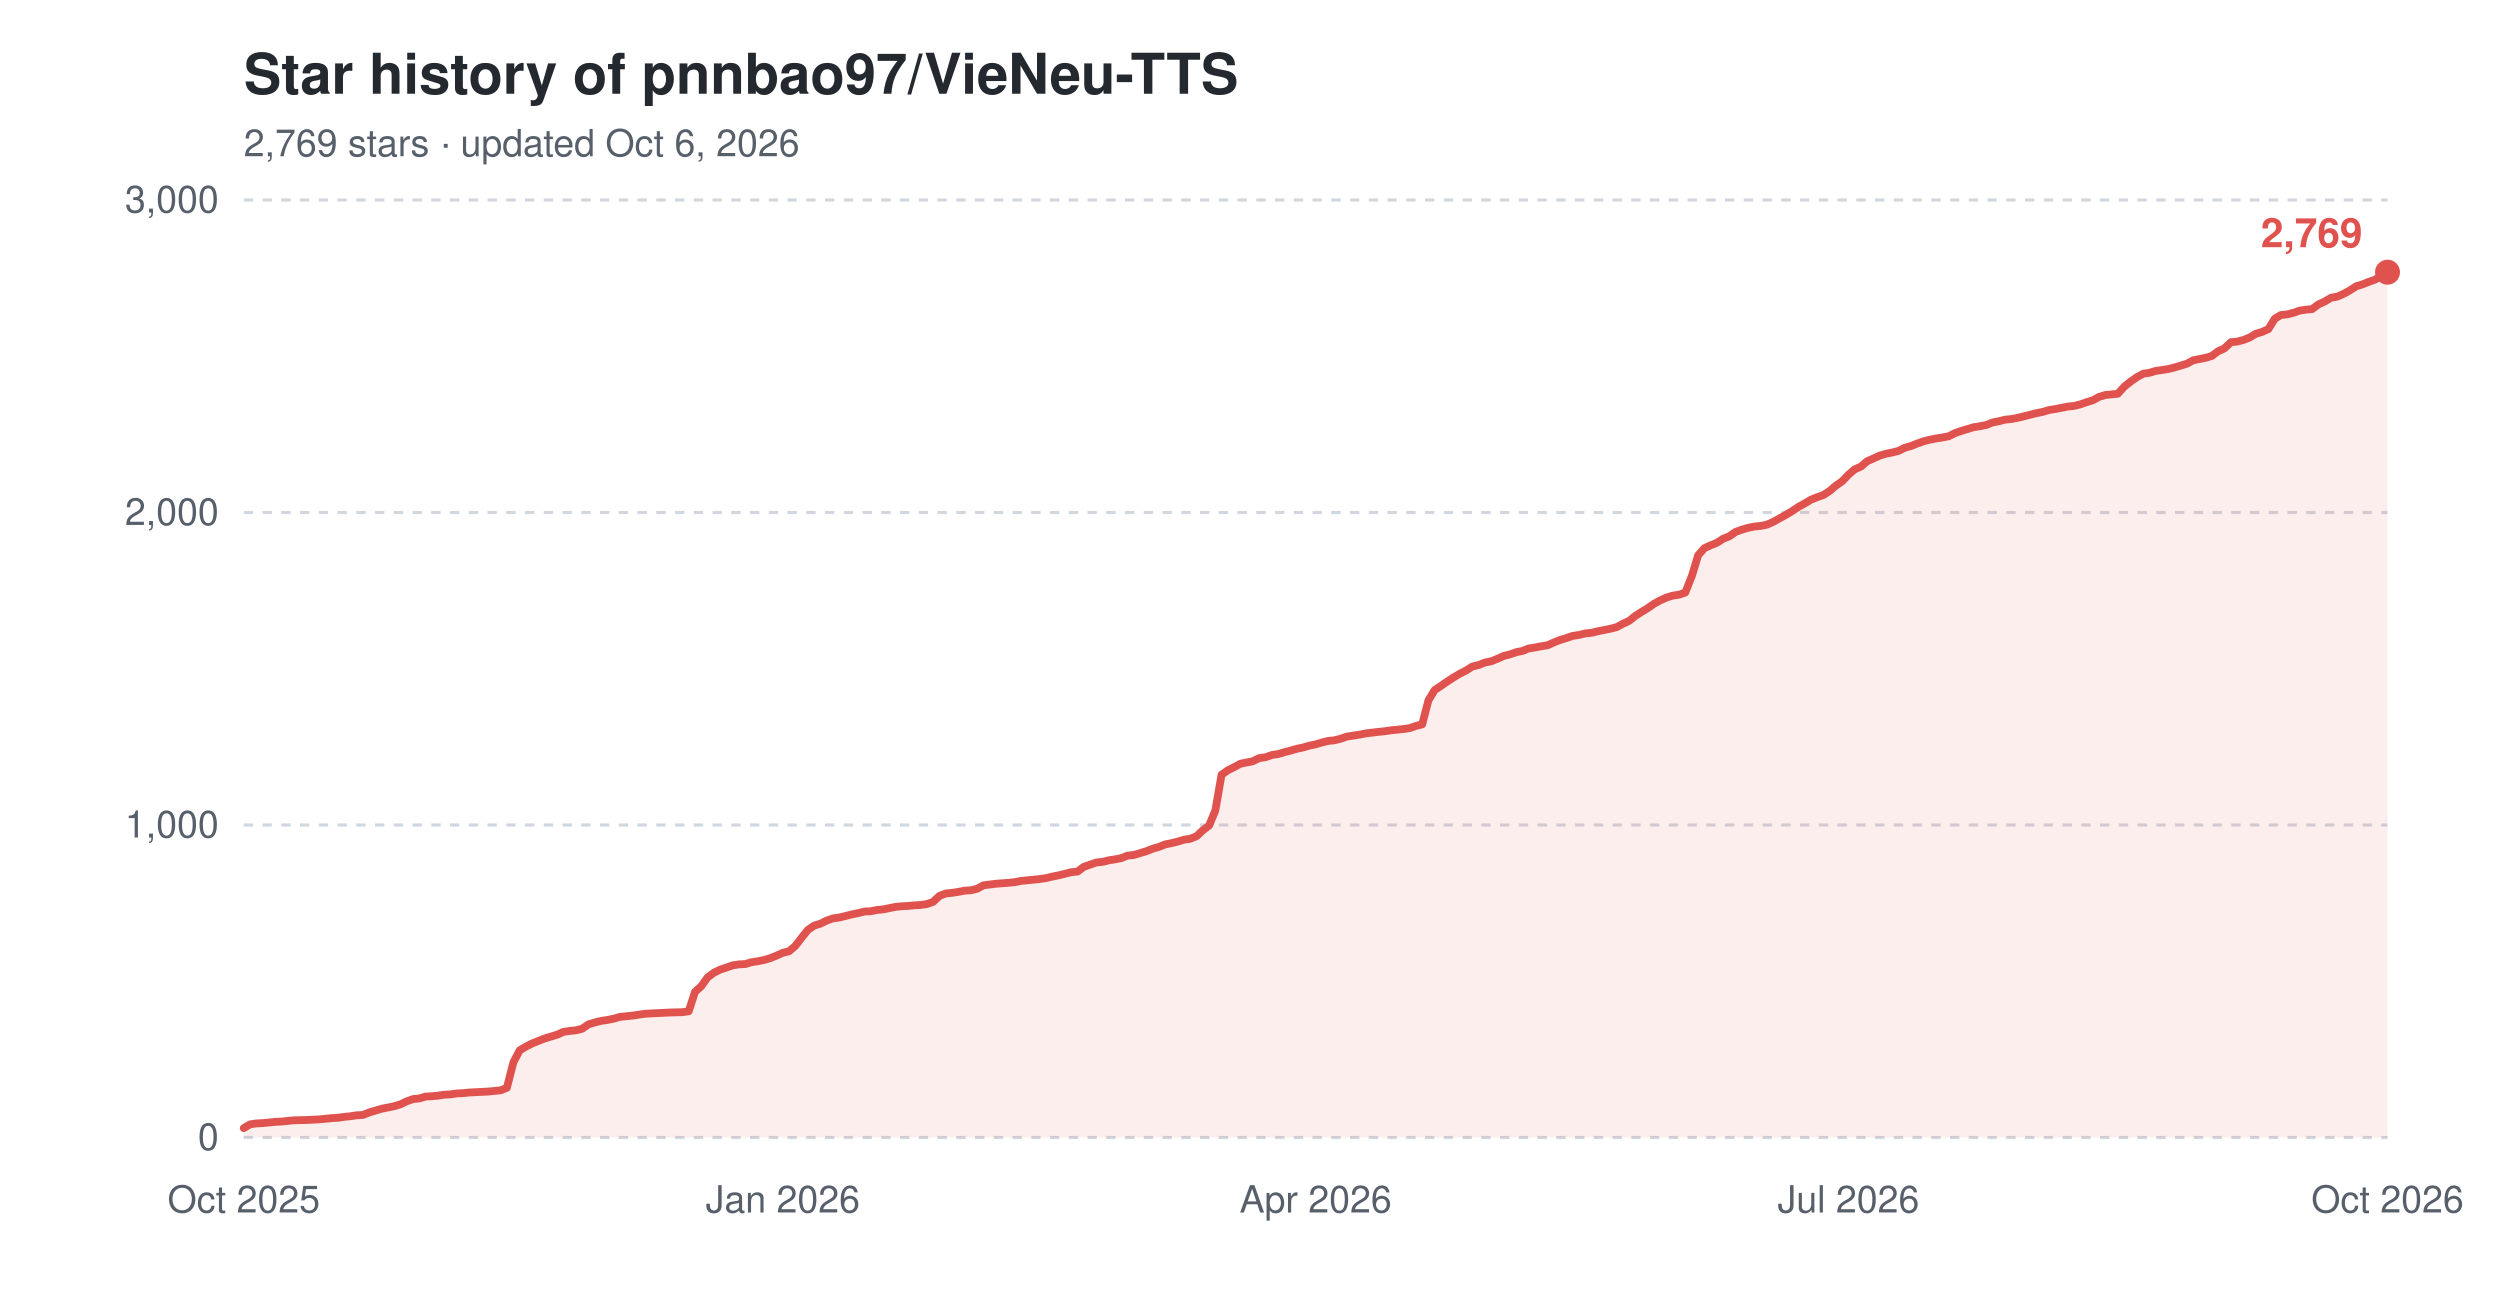
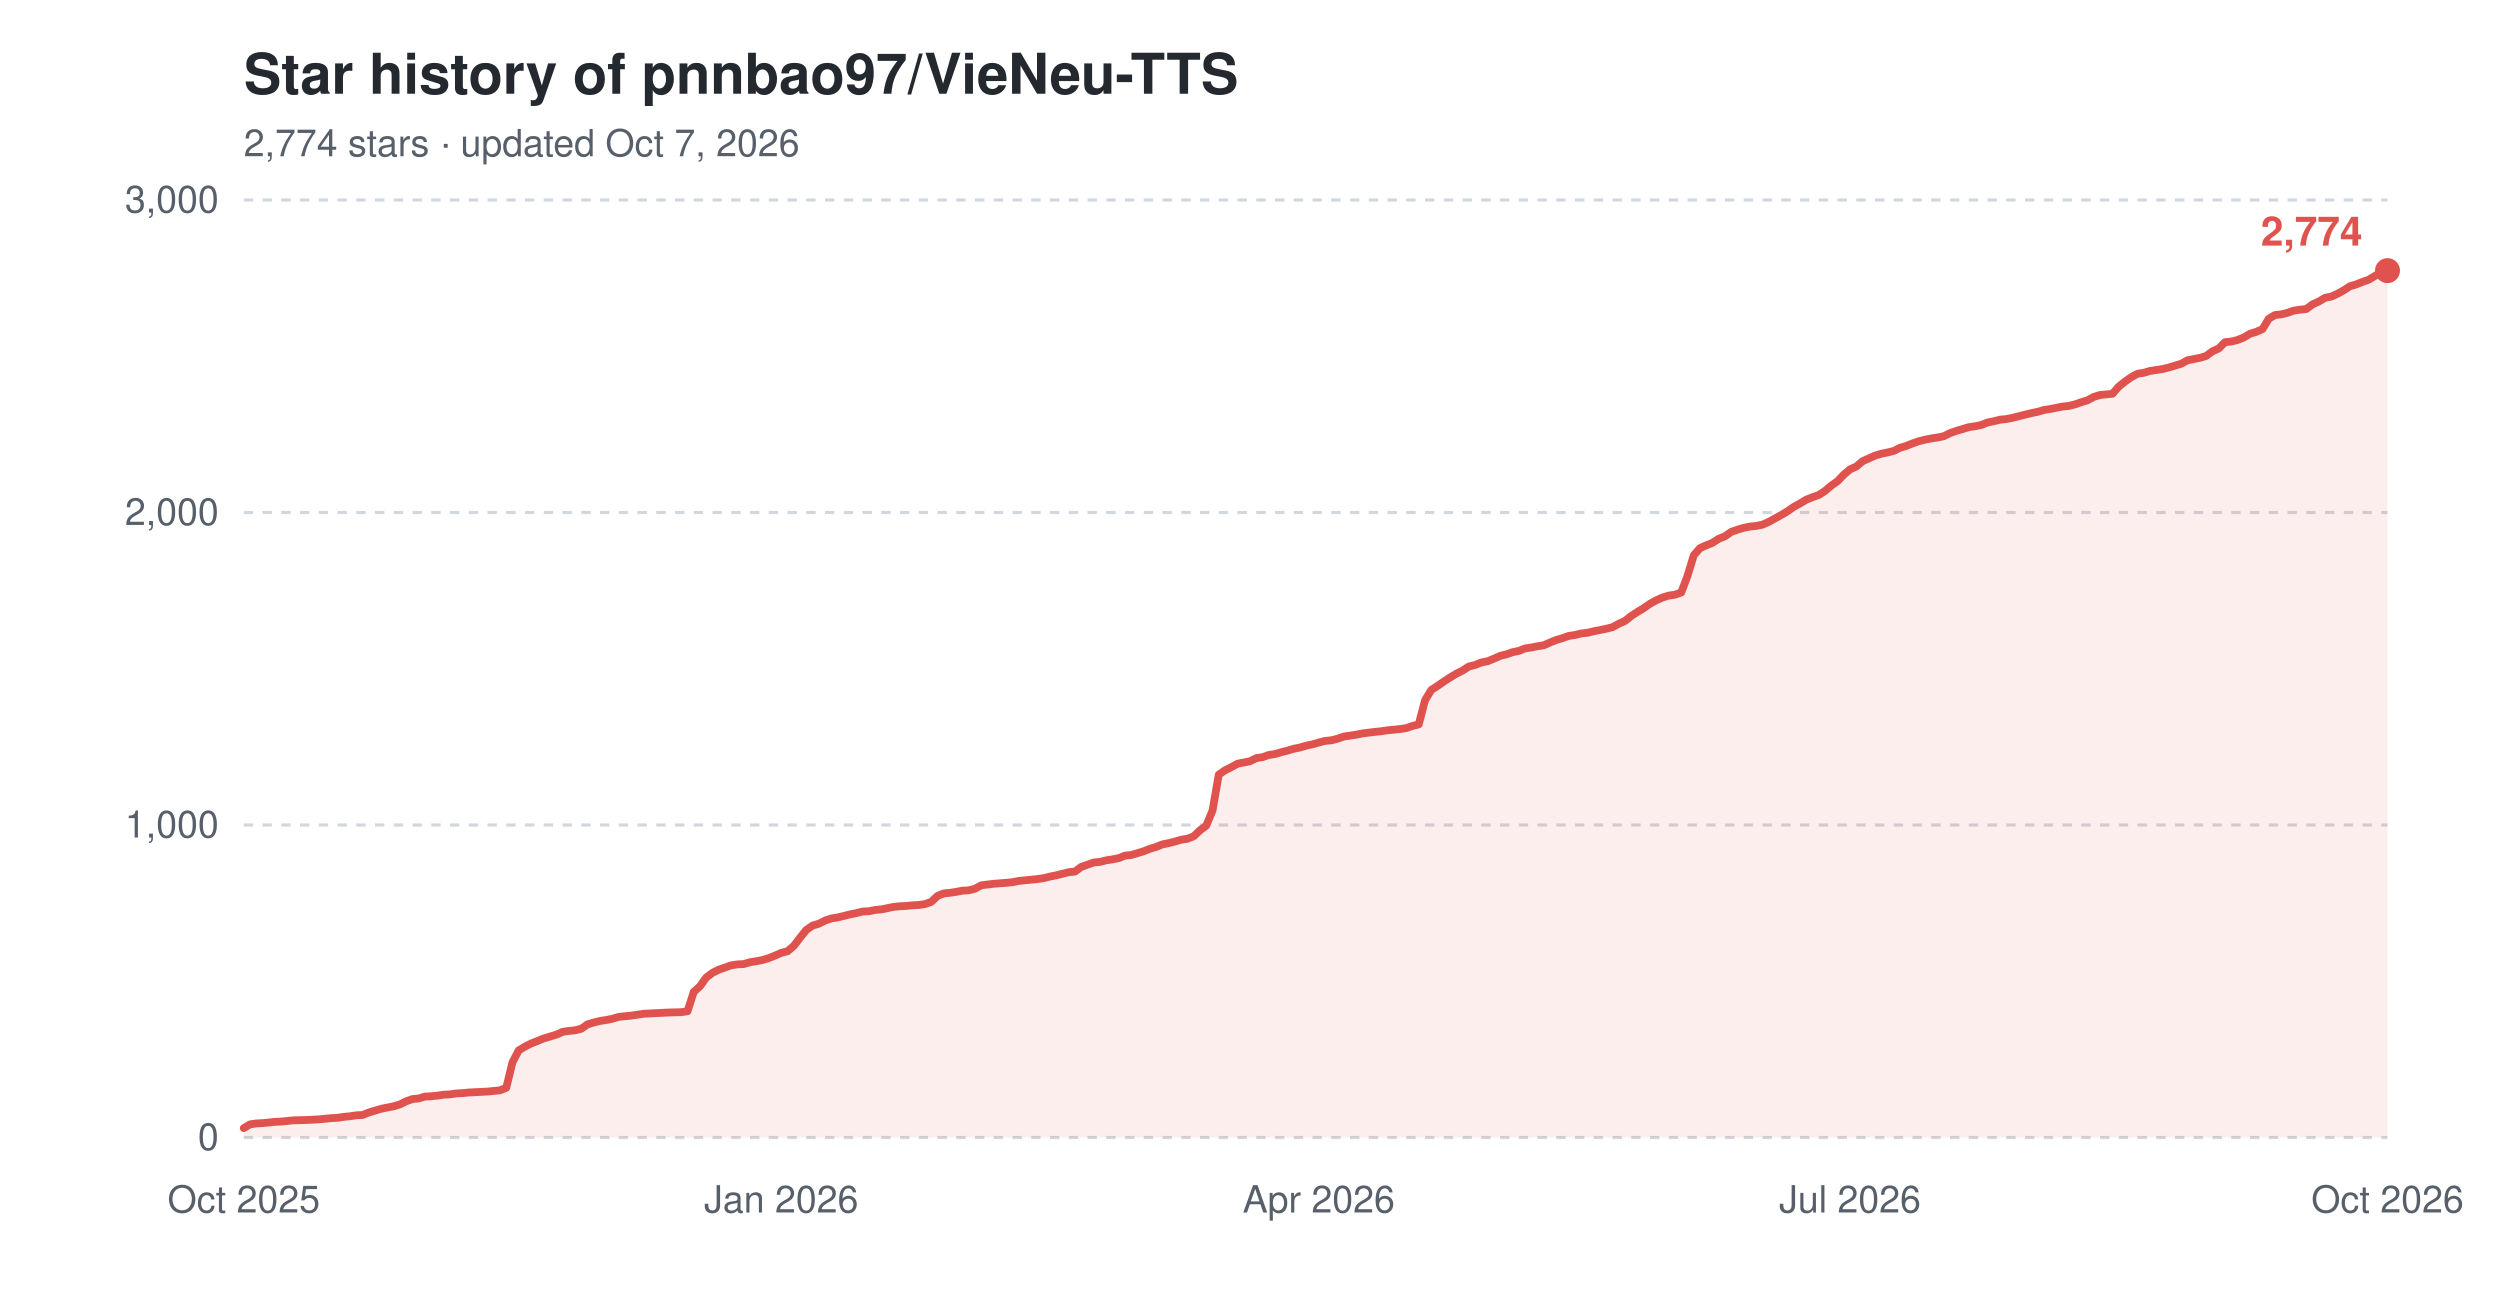
<svg xmlns="http://www.w3.org/2000/svg" width="800" height="420" viewBox="0 0 800 420" role="img" aria-label="Star history of pnnbao97/VieNeu-TTS">
  <text x="78" y="30" font-family="-apple-system,'Segoe UI',Helvetica,Arial,sans-serif" font-size="18" font-weight="600" fill="#24292f">Star history of pnnbao97/VieNeu-TTS</text>
-   <text x="78" y="50" font-family="-apple-system,'Segoe UI',Helvetica,Arial,sans-serif" font-size="12" fill="#57606a">2,769 stars · updated Oct 6, 2026</text>
+   <text x="78" y="50" font-family="-apple-system,'Segoe UI',Helvetica,Arial,sans-serif" font-size="12" fill="#57606a">2,774 stars · updated Oct 7, 2026</text>
  <line x1="78" y1="364.0" x2="764" y2="364.0" stroke="#d0d7de" stroke-width="1" stroke-dasharray="3,3" />
  <text x="70" y="368.0" font-family="-apple-system,'Segoe UI',Helvetica,Arial,sans-serif" font-size="12" text-anchor="end" fill="#57606a">0</text>
  <line x1="78" y1="264.0" x2="764" y2="264.0" stroke="#d0d7de" stroke-width="1" stroke-dasharray="3,3" />
  <text x="70" y="268.0" font-family="-apple-system,'Segoe UI',Helvetica,Arial,sans-serif" font-size="12" text-anchor="end" fill="#57606a">1,000</text>
  <line x1="78" y1="164.0" x2="764" y2="164.0" stroke="#d0d7de" stroke-width="1" stroke-dasharray="3,3" />
  <text x="70" y="168.0" font-family="-apple-system,'Segoe UI',Helvetica,Arial,sans-serif" font-size="12" text-anchor="end" fill="#57606a">2,000</text>
  <line x1="78" y1="64.0" x2="764" y2="64.0" stroke="#d0d7de" stroke-width="1" stroke-dasharray="3,3" />
  <text x="70" y="68.0" font-family="-apple-system,'Segoe UI',Helvetica,Arial,sans-serif" font-size="12" text-anchor="end" fill="#57606a">3,000</text>
  <text x="78.0" y="388" font-family="-apple-system,'Segoe UI',Helvetica,Arial,sans-serif" font-size="12" text-anchor="middle" fill="#57606a">Oct 2025</text>
-   <text x="250.5" y="388" font-family="-apple-system,'Segoe UI',Helvetica,Arial,sans-serif" font-size="12" text-anchor="middle" fill="#57606a">Jan 2026</text>
-   <text x="421.0" y="388" font-family="-apple-system,'Segoe UI',Helvetica,Arial,sans-serif" font-size="12" text-anchor="middle" fill="#57606a">Apr 2026</text>
-   <text x="591.5" y="388" font-family="-apple-system,'Segoe UI',Helvetica,Arial,sans-serif" font-size="12" text-anchor="middle" fill="#57606a">Jul 2026</text>
+   <text x="250.0" y="388" font-family="-apple-system,'Segoe UI',Helvetica,Arial,sans-serif" font-size="12" text-anchor="middle" fill="#57606a">Jan 2026</text>
+   <text x="422.0" y="388" font-family="-apple-system,'Segoe UI',Helvetica,Arial,sans-serif" font-size="12" text-anchor="middle" fill="#57606a">Apr 2026</text>
+   <text x="592.0" y="388" font-family="-apple-system,'Segoe UI',Helvetica,Arial,sans-serif" font-size="12" text-anchor="middle" fill="#57606a">Jul 2026</text>
  <text x="764.0" y="388" font-family="-apple-system,'Segoe UI',Helvetica,Arial,sans-serif" font-size="12" text-anchor="middle" fill="#57606a">Oct 2026</text>
-   <path d="M78.0,361.0 L80.0,359.8 L82.0,359.5 L84.0,359.4 L86.0,359.2 L88.0,359.0 L90.0,358.9 L92.0,358.7 L94.0,358.5 L98.1,358.4 L102.1,358.2 L104.1,358.0 L106.1,357.8 L108.1,357.7 L110.1,357.4 L112.1,357.2 L114.1,356.9 L116.1,356.8 L118.1,356.0 L120.1,355.4 L122.1,354.8 L124.1,354.4 L126.1,354.0 L128.1,353.4 L130.2,352.4 L132.2,351.7 L134.2,351.5 L136.2,350.9 L138.2,350.8 L140.2,350.6 L142.2,350.3 L144.2,350.2 L146.2,349.9 L148.2,349.8 L150.2,349.6 L156.2,349.3 L158.2,349.1 L160.2,348.9 L162.2,348.1 L164.3,339.9 L166.3,336.1 L168.3,334.9 L170.3,333.9 L172.3,333.1 L174.3,332.3 L176.3,331.7 L178.3,331.1 L180.3,330.2 L182.3,329.9 L184.3,329.7 L186.3,329.2 L188.3,327.8 L190.3,327.2 L192.3,326.7 L194.3,326.4 L196.3,326.0 L198.4,325.4 L200.4,325.2 L202.4,325.0 L204.4,324.7 L206.4,324.4 L208.4,324.3 L210.4,324.2 L214.4,324.0 L218.4,323.9 L220.4,323.6 L222.4,317.4 L224.4,315.6 L226.4,312.8 L228.4,311.3 L230.4,310.3 L232.5,309.6 L234.5,308.9 L236.5,308.6 L238.5,308.5 L240.5,307.9 L242.5,307.6 L244.5,307.2 L246.5,306.6 L248.5,305.8 L250.5,304.9 L252.5,304.4 L254.5,302.7 L256.5,300.1 L258.5,297.6 L260.5,296.2 L262.5,295.6 L264.5,294.6 L266.5,293.9 L268.6,293.6 L270.6,293.1 L272.6,292.6 L274.6,292.2 L276.6,291.7 L278.6,291.6 L280.6,291.2 L282.6,291.0 L284.6,290.6 L286.6,290.2 L288.6,290.0 L290.6,289.9 L292.6,289.7 L294.6,289.6 L296.6,289.3 L298.6,288.6 L300.6,286.7 L302.7,285.9 L304.7,285.7 L306.7,285.4 L308.7,285.0 L310.7,284.9 L312.7,284.4 L314.7,283.3 L318.7,282.8 L322.7,282.5 L324.7,282.3 L326.7,281.9 L328.7,281.7 L330.7,281.5 L332.7,281.3 L334.7,281.0 L336.8,280.5 L338.8,280.1 L340.8,279.6 L342.8,279.1 L344.8,278.9 L346.8,277.4 L348.8,276.7 L350.8,276.0 L352.8,275.8 L354.8,275.3 L356.8,275.0 L358.8,274.6 L360.8,273.8 L362.8,273.6 L364.8,273.0 L366.8,272.4 L368.8,271.6 L370.9,271.0 L372.9,270.2 L374.9,269.8 L376.9,269.3 L378.9,268.7 L380.9,268.4 L382.9,267.6 L384.9,265.7 L386.9,264.2 L388.9,259.4 L390.9,247.9 L392.9,246.5 L394.9,245.5 L396.9,244.4 L398.9,244.0 L400.9,243.6 L402.9,242.6 L405.0,242.3 L407.0,241.6 L409.0,241.3 L411.0,240.7 L413.0,240.2 L415.0,239.6 L417.0,239.2 L419.0,238.6 L421.0,238.2 L423.0,237.6 L425.0,237.1 L427.0,236.9 L429.0,236.4 L431.0,235.7 L433.0,235.4 L435.0,235.1 L437.0,234.7 L441.1,234.2 L443.1,234.0 L445.1,233.7 L447.1,233.5 L449.1,233.3 L451.1,233.0 L453.1,232.3 L455.1,231.8 L457.1,224.1 L459.1,220.8 L461.1,219.5 L463.1,218.1 L465.1,216.8 L467.1,215.6 L469.1,214.6 L471.1,213.3 L473.2,212.8 L475.2,212.0 L477.2,211.6 L479.2,210.8 L481.2,209.9 L483.2,209.4 L485.2,208.7 L487.2,208.3 L489.2,207.5 L491.2,207.2 L493.2,206.8 L495.2,206.5 L497.2,205.6 L499.2,204.8 L501.2,204.2 L503.2,203.5 L505.2,203.2 L507.3,202.7 L509.3,202.5 L511.3,202.0 L513.3,201.6 L515.3,201.2 L517.3,200.7 L519.3,199.6 L521.3,198.7 L523.3,197.1 L525.3,195.8 L527.3,194.6 L529.3,193.2 L531.3,192.1 L533.3,191.2 L535.3,190.6 L537.3,190.3 L539.3,189.6 L541.4,184.3 L543.4,177.7 L545.4,175.4 L547.4,174.5 L549.4,173.7 L551.4,172.4 L553.4,171.6 L555.4,170.2 L557.4,169.5 L559.4,168.9 L561.4,168.5 L563.4,168.3 L565.4,167.9 L567.4,167.0 L569.4,165.9 L571.4,164.8 L573.4,163.6 L575.5,162.2 L577.5,161.1 L579.5,159.9 L581.5,159.1 L583.5,158.4 L585.5,157.1 L587.5,155.4 L589.5,154.0 L591.5,151.9 L593.5,150.2 L595.5,149.3 L597.5,147.6 L599.5,146.7 L601.5,145.8 L603.5,145.2 L605.5,144.8 L607.5,144.3 L609.5,143.3 L611.6,142.7 L613.6,141.9 L615.6,141.2 L617.6,140.7 L619.6,140.3 L621.6,140.0 L623.6,139.6 L625.6,138.6 L627.6,137.9 L629.6,137.3 L631.6,136.7 L633.6,136.4 L635.6,136.0 L637.6,135.2 L639.6,134.8 L641.6,134.3 L643.6,134.1 L645.7,133.7 L647.7,133.2 L649.7,132.7 L651.7,132.2 L653.7,131.8 L655.7,131.2 L657.7,130.9 L659.7,130.5 L661.7,130.1 L663.7,129.9 L665.7,129.4 L667.7,128.7 L669.7,128.1 L671.7,127.0 L673.7,126.4 L675.7,126.2 L677.7,126.0 L679.8,123.7 L681.8,122.1 L683.8,120.7 L685.8,119.6 L687.8,119.3 L689.8,118.7 L691.8,118.4 L693.8,118.1 L695.8,117.6 L697.8,117.0 L699.8,116.4 L701.8,115.3 L703.8,114.9 L705.8,114.5 L707.8,113.9 L709.8,112.4 L711.8,111.5 L713.9,109.5 L715.9,109.3 L717.9,108.8 L719.9,108.0 L721.9,106.8 L723.9,106.2 L725.9,105.3 L727.9,102.0 L729.9,100.8 L731.9,100.6 L733.9,100.1 L735.9,99.4 L737.9,99.1 L739.9,98.9 L741.9,97.4 L743.9,96.5 L745.9,95.3 L748.0,94.9 L750.0,94.0 L752.0,92.9 L754.0,91.6 L756.0,91.0 L758.0,90.2 L760.0,89.5 L762.0,88.3 L764.0,87.1 L764.0,364.0 L78.0,364.0 Z" fill="#e0524e" fill-opacity="0.10" />
-   <path d="M78.0,361.0 L80.0,359.8 L82.0,359.5 L84.0,359.4 L86.0,359.2 L88.0,359.0 L90.0,358.9 L92.0,358.7 L94.0,358.5 L98.1,358.4 L102.1,358.2 L104.1,358.0 L106.1,357.8 L108.1,357.7 L110.1,357.4 L112.1,357.2 L114.1,356.9 L116.1,356.8 L118.1,356.0 L120.1,355.4 L122.1,354.8 L124.1,354.4 L126.1,354.0 L128.1,353.4 L130.2,352.4 L132.2,351.7 L134.2,351.5 L136.2,350.9 L138.2,350.8 L140.2,350.6 L142.2,350.3 L144.2,350.2 L146.2,349.9 L148.2,349.8 L150.2,349.6 L156.2,349.3 L158.2,349.1 L160.2,348.9 L162.2,348.1 L164.3,339.9 L166.3,336.1 L168.3,334.9 L170.3,333.9 L172.3,333.1 L174.3,332.3 L176.3,331.7 L178.3,331.1 L180.3,330.2 L182.3,329.9 L184.3,329.7 L186.3,329.2 L188.3,327.8 L190.3,327.2 L192.3,326.7 L194.3,326.4 L196.3,326.0 L198.4,325.4 L200.4,325.2 L202.4,325.0 L204.4,324.7 L206.4,324.4 L208.4,324.3 L210.4,324.2 L214.4,324.0 L218.4,323.9 L220.4,323.6 L222.4,317.4 L224.4,315.6 L226.4,312.8 L228.4,311.3 L230.4,310.3 L232.5,309.6 L234.5,308.9 L236.5,308.6 L238.5,308.5 L240.5,307.9 L242.5,307.6 L244.5,307.2 L246.5,306.6 L248.5,305.8 L250.5,304.9 L252.5,304.4 L254.5,302.7 L256.5,300.1 L258.5,297.6 L260.5,296.2 L262.5,295.6 L264.5,294.6 L266.5,293.9 L268.6,293.6 L270.6,293.1 L272.6,292.6 L274.6,292.2 L276.6,291.7 L278.6,291.6 L280.6,291.2 L282.6,291.0 L284.6,290.6 L286.6,290.2 L288.6,290.0 L290.6,289.9 L292.6,289.7 L294.6,289.6 L296.6,289.3 L298.6,288.6 L300.6,286.7 L302.7,285.9 L304.7,285.7 L306.7,285.4 L308.7,285.0 L310.7,284.9 L312.7,284.4 L314.7,283.3 L318.7,282.8 L322.7,282.5 L324.7,282.3 L326.7,281.9 L328.7,281.7 L330.7,281.5 L332.7,281.3 L334.7,281.0 L336.8,280.5 L338.8,280.1 L340.8,279.6 L342.8,279.1 L344.8,278.9 L346.8,277.4 L348.8,276.7 L350.8,276.0 L352.8,275.8 L354.8,275.3 L356.8,275.0 L358.8,274.6 L360.8,273.8 L362.8,273.6 L364.8,273.0 L366.8,272.4 L368.8,271.6 L370.9,271.0 L372.9,270.2 L374.9,269.8 L376.9,269.3 L378.9,268.7 L380.9,268.4 L382.9,267.6 L384.9,265.7 L386.9,264.2 L388.9,259.4 L390.9,247.9 L392.9,246.5 L394.9,245.5 L396.9,244.4 L398.9,244.0 L400.9,243.6 L402.9,242.6 L405.0,242.3 L407.0,241.6 L409.0,241.3 L411.0,240.7 L413.0,240.2 L415.0,239.6 L417.0,239.2 L419.0,238.6 L421.0,238.2 L423.0,237.6 L425.0,237.1 L427.0,236.9 L429.0,236.4 L431.0,235.7 L433.0,235.4 L435.0,235.1 L437.0,234.7 L441.1,234.2 L443.1,234.0 L445.1,233.7 L447.1,233.5 L449.1,233.3 L451.1,233.0 L453.1,232.3 L455.1,231.8 L457.1,224.1 L459.1,220.8 L461.1,219.5 L463.1,218.1 L465.1,216.8 L467.1,215.6 L469.1,214.6 L471.1,213.3 L473.2,212.8 L475.2,212.0 L477.2,211.6 L479.2,210.8 L481.2,209.9 L483.2,209.4 L485.2,208.7 L487.2,208.3 L489.2,207.5 L491.2,207.2 L493.2,206.8 L495.2,206.5 L497.2,205.6 L499.2,204.8 L501.2,204.2 L503.2,203.5 L505.2,203.2 L507.3,202.7 L509.3,202.5 L511.3,202.0 L513.3,201.6 L515.3,201.2 L517.3,200.7 L519.3,199.6 L521.3,198.7 L523.3,197.1 L525.3,195.8 L527.3,194.6 L529.3,193.2 L531.3,192.1 L533.3,191.2 L535.3,190.6 L537.3,190.3 L539.3,189.6 L541.4,184.3 L543.4,177.7 L545.4,175.4 L547.4,174.5 L549.4,173.7 L551.4,172.4 L553.4,171.6 L555.4,170.2 L557.4,169.5 L559.4,168.9 L561.4,168.5 L563.4,168.3 L565.4,167.9 L567.4,167.0 L569.4,165.9 L571.4,164.8 L573.4,163.6 L575.5,162.2 L577.5,161.1 L579.5,159.9 L581.5,159.1 L583.5,158.4 L585.5,157.1 L587.5,155.4 L589.5,154.0 L591.5,151.9 L593.5,150.2 L595.5,149.3 L597.5,147.6 L599.5,146.7 L601.5,145.8 L603.5,145.2 L605.5,144.8 L607.5,144.3 L609.5,143.3 L611.6,142.7 L613.6,141.9 L615.6,141.2 L617.6,140.7 L619.6,140.3 L621.6,140.0 L623.6,139.6 L625.6,138.6 L627.6,137.9 L629.6,137.3 L631.6,136.7 L633.6,136.4 L635.6,136.0 L637.6,135.2 L639.6,134.8 L641.6,134.3 L643.6,134.1 L645.7,133.7 L647.7,133.2 L649.7,132.7 L651.7,132.2 L653.7,131.8 L655.7,131.2 L657.7,130.9 L659.7,130.5 L661.7,130.1 L663.7,129.9 L665.7,129.4 L667.7,128.7 L669.7,128.1 L671.7,127.0 L673.7,126.4 L675.7,126.2 L677.7,126.0 L679.8,123.7 L681.8,122.1 L683.8,120.7 L685.8,119.6 L687.8,119.3 L689.8,118.7 L691.8,118.4 L693.8,118.1 L695.8,117.6 L697.8,117.0 L699.8,116.4 L701.8,115.3 L703.8,114.9 L705.8,114.5 L707.8,113.9 L709.8,112.4 L711.8,111.5 L713.9,109.5 L715.9,109.3 L717.9,108.8 L719.9,108.0 L721.9,106.8 L723.9,106.2 L725.9,105.3 L727.9,102.0 L729.9,100.8 L731.9,100.6 L733.9,100.1 L735.9,99.4 L737.9,99.1 L739.9,98.9 L741.9,97.4 L743.9,96.5 L745.9,95.3 L748.0,94.9 L750.0,94.0 L752.0,92.9 L754.0,91.6 L756.0,91.0 L758.0,90.2 L760.0,89.5 L762.0,88.3 L764.0,87.1" fill="none" stroke="#e0524e" stroke-width="2.5" stroke-linejoin="round" stroke-linecap="round" />
-   <circle cx="764.0" cy="87.1" r="4" fill="#e0524e" />
-   <text x="756.0" y="79.1" font-family="-apple-system,'Segoe UI',Helvetica,Arial,sans-serif" font-size="13" font-weight="600" text-anchor="end" fill="#e0524e">2,769</text>
+   <path d="M78.0,361.0 L80.0,359.8 L82.0,359.5 L84.0,359.4 L86.0,359.2 L88.0,359.0 L90.0,358.9 L92.0,358.7 L94.0,358.5 L98.0,358.4 L102.0,358.2 L104.0,358.0 L106.0,357.8 L108.0,357.7 L110.0,357.4 L112.0,357.2 L114.0,356.9 L116.0,356.8 L118.0,356.0 L120.0,355.4 L122.0,354.8 L124.0,354.4 L126.0,354.0 L128.0,353.4 L130.0,352.4 L132.0,351.7 L134.0,351.5 L136.0,350.9 L138.0,350.8 L140.0,350.6 L142.0,350.3 L144.0,350.2 L146.0,349.9 L148.0,349.8 L150.0,349.6 L156.0,349.3 L158.0,349.1 L160.0,348.9 L162.0,348.1 L164.0,339.9 L166.0,336.1 L168.0,334.9 L170.0,333.9 L172.0,333.1 L174.0,332.3 L176.0,331.7 L178.0,331.1 L180.0,330.2 L182.0,329.9 L184.0,329.7 L186.0,329.2 L188.0,327.8 L190.0,327.2 L192.0,326.7 L194.0,326.4 L196.0,326.0 L198.0,325.4 L200.0,325.2 L202.0,325.0 L204.0,324.7 L206.0,324.4 L208.0,324.3 L210.0,324.2 L214.0,324.0 L218.0,323.9 L220.0,323.6 L222.0,317.4 L224.0,315.6 L226.0,312.8 L228.0,311.3 L230.0,310.3 L232.0,309.6 L234.0,308.9 L236.0,308.6 L238.0,308.5 L240.0,307.9 L242.0,307.6 L244.0,307.2 L246.0,306.6 L248.0,305.8 L250.0,304.9 L252.0,304.4 L254.0,302.7 L256.0,300.1 L258.0,297.6 L260.0,296.2 L262.0,295.6 L264.0,294.6 L266.0,293.9 L268.0,293.6 L270.0,293.1 L272.0,292.6 L274.0,292.2 L276.0,291.7 L278.0,291.6 L280.0,291.2 L282.0,291.0 L284.0,290.6 L286.0,290.2 L288.0,290.0 L290.0,289.9 L292.0,289.7 L294.0,289.6 L296.0,289.3 L298.0,288.6 L300.0,286.7 L302.0,285.9 L304.0,285.7 L306.0,285.4 L308.0,285.0 L310.0,284.9 L312.0,284.4 L314.0,283.3 L318.0,282.8 L322.0,282.5 L324.0,282.3 L326.0,281.9 L328.0,281.7 L330.0,281.5 L332.0,281.3 L334.0,281.0 L336.0,280.5 L338.0,280.1 L340.0,279.6 L342.0,279.1 L344.0,278.9 L346.0,277.4 L348.0,276.7 L350.0,276.0 L352.0,275.8 L354.0,275.3 L356.0,275.0 L358.0,274.6 L360.0,273.8 L362.0,273.6 L364.0,273.0 L366.0,272.4 L368.0,271.6 L370.0,271.0 L372.0,270.2 L374.0,269.8 L376.0,269.3 L378.0,268.7 L380.0,268.4 L382.0,267.6 L384.0,265.7 L386.0,264.2 L388.0,259.4 L390.0,247.9 L392.0,246.5 L394.0,245.5 L396.0,244.4 L398.0,244.0 L400.0,243.6 L402.0,242.6 L404.0,242.3 L406.0,241.6 L408.0,241.3 L410.0,240.7 L412.0,240.2 L414.0,239.6 L416.0,239.2 L418.0,238.6 L420.0,238.2 L422.0,237.6 L424.0,237.1 L426.0,236.9 L428.0,236.4 L430.0,235.7 L432.0,235.4 L434.0,235.1 L436.0,234.7 L440.0,234.2 L442.0,234.0 L444.0,233.7 L446.0,233.5 L448.0,233.3 L450.0,233.0 L452.0,232.3 L454.0,231.8 L456.0,224.1 L458.0,220.8 L460.0,219.5 L462.0,218.1 L464.0,216.8 L466.0,215.6 L468.0,214.6 L470.0,213.3 L472.0,212.8 L474.0,212.0 L476.0,211.6 L478.0,210.8 L480.0,209.9 L482.0,209.4 L484.0,208.7 L486.0,208.3 L488.0,207.5 L490.0,207.2 L492.0,206.8 L494.0,206.5 L496.0,205.6 L498.0,204.8 L500.0,204.2 L502.0,203.5 L504.0,203.2 L506.0,202.7 L508.0,202.5 L510.0,202.0 L512.0,201.6 L514.0,201.2 L516.0,200.7 L518.0,199.6 L520.0,198.7 L522.0,197.1 L524.0,195.8 L526.0,194.6 L528.0,193.2 L530.0,192.1 L532.0,191.2 L534.0,190.6 L536.0,190.3 L538.0,189.6 L540.0,184.3 L542.0,177.7 L544.0,175.4 L546.0,174.5 L548.0,173.7 L550.0,172.4 L552.0,171.6 L554.0,170.2 L556.0,169.5 L558.0,168.9 L560.0,168.5 L562.0,168.3 L564.0,167.9 L566.0,167.0 L568.0,165.9 L570.0,164.8 L572.0,163.6 L574.0,162.2 L576.0,161.1 L578.0,159.9 L580.0,159.1 L582.0,158.4 L584.0,157.1 L586.0,155.4 L588.0,154.0 L590.0,151.9 L592.0,150.2 L594.0,149.3 L596.0,147.6 L598.0,146.7 L600.0,145.8 L602.0,145.2 L604.0,144.8 L606.0,144.3 L608.0,143.3 L610.0,142.7 L612.0,141.9 L614.0,141.2 L616.0,140.7 L618.0,140.3 L620.0,140.0 L622.0,139.6 L624.0,138.6 L626.0,137.9 L628.0,137.3 L630.0,136.7 L632.0,136.4 L634.0,136.0 L636.0,135.2 L638.0,134.8 L640.0,134.3 L642.0,134.1 L644.0,133.7 L646.0,133.2 L648.0,132.7 L650.0,132.2 L652.0,131.8 L654.0,131.2 L656.0,130.9 L658.0,130.5 L660.0,130.1 L662.0,129.9 L664.0,129.4 L666.0,128.7 L668.0,128.1 L670.0,127.0 L672.0,126.4 L674.0,126.2 L676.0,126.0 L678.0,123.7 L680.0,122.1 L682.0,120.7 L684.0,119.6 L686.0,119.3 L688.0,118.7 L690.0,118.4 L692.0,118.1 L694.0,117.6 L696.0,117.0 L698.0,116.4 L700.0,115.3 L702.0,114.9 L704.0,114.5 L706.0,113.9 L708.0,112.4 L710.0,111.5 L712.0,109.5 L714.0,109.3 L716.0,108.8 L718.0,108.0 L720.0,106.8 L722.0,106.2 L724.0,105.3 L726.0,102.0 L728.0,100.8 L730.0,100.6 L732.0,100.1 L734.0,99.4 L736.0,99.1 L738.0,98.9 L740.0,97.4 L742.0,96.5 L744.0,95.3 L746.0,94.9 L748.0,94.0 L750.0,92.9 L752.0,91.6 L754.0,91.0 L756.0,90.2 L758.0,89.5 L760.0,88.3 L762.0,87.1 L764.0,86.6 L764.0,364.0 L78.0,364.0 Z" fill="#e0524e" fill-opacity="0.10" />
+   <path d="M78.0,361.0 L80.0,359.8 L82.0,359.5 L84.0,359.4 L86.0,359.2 L88.0,359.0 L90.0,358.9 L92.0,358.7 L94.0,358.5 L98.0,358.4 L102.0,358.2 L104.0,358.0 L106.0,357.8 L108.0,357.7 L110.0,357.4 L112.0,357.2 L114.0,356.9 L116.0,356.8 L118.0,356.0 L120.0,355.4 L122.0,354.8 L124.0,354.4 L126.0,354.0 L128.0,353.4 L130.0,352.4 L132.0,351.7 L134.0,351.5 L136.0,350.9 L138.0,350.8 L140.0,350.6 L142.0,350.3 L144.0,350.2 L146.0,349.9 L148.0,349.8 L150.0,349.6 L156.0,349.3 L158.0,349.1 L160.0,348.9 L162.0,348.1 L164.0,339.9 L166.0,336.1 L168.0,334.9 L170.0,333.9 L172.0,333.1 L174.0,332.3 L176.0,331.7 L178.0,331.1 L180.0,330.2 L182.0,329.9 L184.0,329.7 L186.0,329.2 L188.0,327.8 L190.0,327.2 L192.0,326.7 L194.0,326.4 L196.0,326.0 L198.0,325.4 L200.0,325.2 L202.0,325.0 L204.0,324.7 L206.0,324.4 L208.0,324.3 L210.0,324.2 L214.0,324.0 L218.0,323.9 L220.0,323.6 L222.0,317.4 L224.0,315.6 L226.0,312.8 L228.0,311.3 L230.0,310.3 L232.0,309.6 L234.0,308.9 L236.0,308.6 L238.0,308.5 L240.0,307.9 L242.0,307.6 L244.0,307.2 L246.0,306.6 L248.0,305.8 L250.0,304.9 L252.0,304.4 L254.0,302.7 L256.0,300.1 L258.0,297.6 L260.0,296.2 L262.0,295.6 L264.0,294.6 L266.0,293.9 L268.0,293.6 L270.0,293.1 L272.0,292.6 L274.0,292.2 L276.0,291.7 L278.0,291.6 L280.0,291.2 L282.0,291.0 L284.0,290.6 L286.0,290.2 L288.0,290.0 L290.0,289.9 L292.0,289.7 L294.0,289.6 L296.0,289.3 L298.0,288.6 L300.0,286.7 L302.0,285.9 L304.0,285.7 L306.0,285.4 L308.0,285.0 L310.0,284.9 L312.0,284.4 L314.0,283.3 L318.0,282.8 L322.0,282.5 L324.0,282.3 L326.0,281.9 L328.0,281.7 L330.0,281.5 L332.0,281.3 L334.0,281.0 L336.0,280.5 L338.0,280.1 L340.0,279.6 L342.0,279.1 L344.0,278.9 L346.0,277.4 L348.0,276.7 L350.0,276.0 L352.0,275.8 L354.0,275.3 L356.0,275.0 L358.0,274.6 L360.0,273.8 L362.0,273.6 L364.0,273.0 L366.0,272.4 L368.0,271.6 L370.0,271.0 L372.0,270.2 L374.0,269.8 L376.0,269.3 L378.0,268.7 L380.0,268.4 L382.0,267.6 L384.0,265.7 L386.0,264.2 L388.0,259.4 L390.0,247.9 L392.0,246.5 L394.0,245.5 L396.0,244.4 L398.0,244.0 L400.0,243.6 L402.0,242.6 L404.0,242.3 L406.0,241.6 L408.0,241.3 L410.0,240.7 L412.0,240.2 L414.0,239.6 L416.0,239.2 L418.0,238.6 L420.0,238.2 L422.0,237.6 L424.0,237.1 L426.0,236.9 L428.0,236.4 L430.0,235.7 L432.0,235.4 L434.0,235.1 L436.0,234.7 L440.0,234.2 L442.0,234.0 L444.0,233.7 L446.0,233.5 L448.0,233.3 L450.0,233.0 L452.0,232.3 L454.0,231.8 L456.0,224.1 L458.0,220.8 L460.0,219.5 L462.0,218.1 L464.0,216.8 L466.0,215.6 L468.0,214.6 L470.0,213.3 L472.0,212.8 L474.0,212.0 L476.0,211.6 L478.0,210.8 L480.0,209.9 L482.0,209.4 L484.0,208.7 L486.0,208.3 L488.0,207.5 L490.0,207.2 L492.0,206.8 L494.0,206.5 L496.0,205.6 L498.0,204.8 L500.0,204.2 L502.0,203.5 L504.0,203.2 L506.0,202.7 L508.0,202.5 L510.0,202.0 L512.0,201.6 L514.0,201.2 L516.0,200.7 L518.0,199.6 L520.0,198.7 L522.0,197.1 L524.0,195.8 L526.0,194.6 L528.0,193.2 L530.0,192.1 L532.0,191.2 L534.0,190.6 L536.0,190.3 L538.0,189.6 L540.0,184.3 L542.0,177.7 L544.0,175.4 L546.0,174.5 L548.0,173.7 L550.0,172.4 L552.0,171.6 L554.0,170.2 L556.0,169.5 L558.0,168.9 L560.0,168.5 L562.0,168.3 L564.0,167.9 L566.0,167.0 L568.0,165.9 L570.0,164.8 L572.0,163.6 L574.0,162.2 L576.0,161.1 L578.0,159.9 L580.0,159.1 L582.0,158.4 L584.0,157.1 L586.0,155.4 L588.0,154.0 L590.0,151.9 L592.0,150.2 L594.0,149.3 L596.0,147.6 L598.0,146.7 L600.0,145.8 L602.0,145.2 L604.0,144.8 L606.0,144.3 L608.0,143.3 L610.0,142.7 L612.0,141.9 L614.0,141.2 L616.0,140.7 L618.0,140.3 L620.0,140.0 L622.0,139.6 L624.0,138.6 L626.0,137.9 L628.0,137.3 L630.0,136.7 L632.0,136.4 L634.0,136.0 L636.0,135.2 L638.0,134.8 L640.0,134.3 L642.0,134.1 L644.0,133.7 L646.0,133.2 L648.0,132.7 L650.0,132.2 L652.0,131.8 L654.0,131.2 L656.0,130.9 L658.0,130.5 L660.0,130.1 L662.0,129.9 L664.0,129.4 L666.0,128.7 L668.0,128.1 L670.0,127.0 L672.0,126.4 L674.0,126.2 L676.0,126.0 L678.0,123.7 L680.0,122.1 L682.0,120.7 L684.0,119.6 L686.0,119.3 L688.0,118.7 L690.0,118.4 L692.0,118.1 L694.0,117.6 L696.0,117.0 L698.0,116.4 L700.0,115.3 L702.0,114.9 L704.0,114.5 L706.0,113.9 L708.0,112.4 L710.0,111.5 L712.0,109.5 L714.0,109.3 L716.0,108.8 L718.0,108.0 L720.0,106.8 L722.0,106.2 L724.0,105.3 L726.0,102.0 L728.0,100.8 L730.0,100.6 L732.0,100.1 L734.0,99.4 L736.0,99.1 L738.0,98.9 L740.0,97.4 L742.0,96.5 L744.0,95.3 L746.0,94.9 L748.0,94.0 L750.0,92.9 L752.0,91.6 L754.0,91.0 L756.0,90.2 L758.0,89.5 L760.0,88.3 L762.0,87.1 L764.0,86.6" fill="none" stroke="#e0524e" stroke-width="2.5" stroke-linejoin="round" stroke-linecap="round" />
+   <circle cx="764.0" cy="86.6" r="4" fill="#e0524e" />
+   <text x="756.0" y="78.6" font-family="-apple-system,'Segoe UI',Helvetica,Arial,sans-serif" font-size="13" font-weight="600" text-anchor="end" fill="#e0524e">2,774</text>
</svg>
